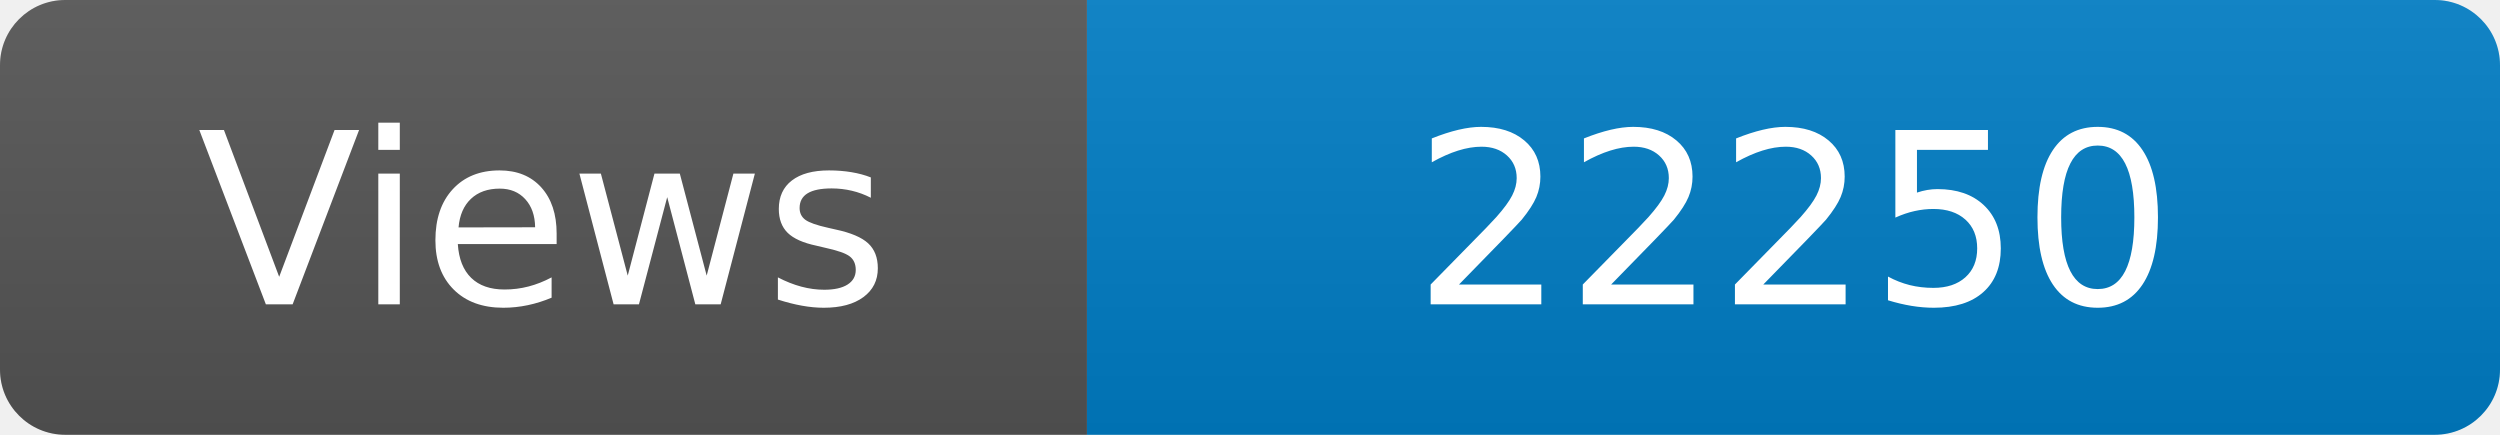
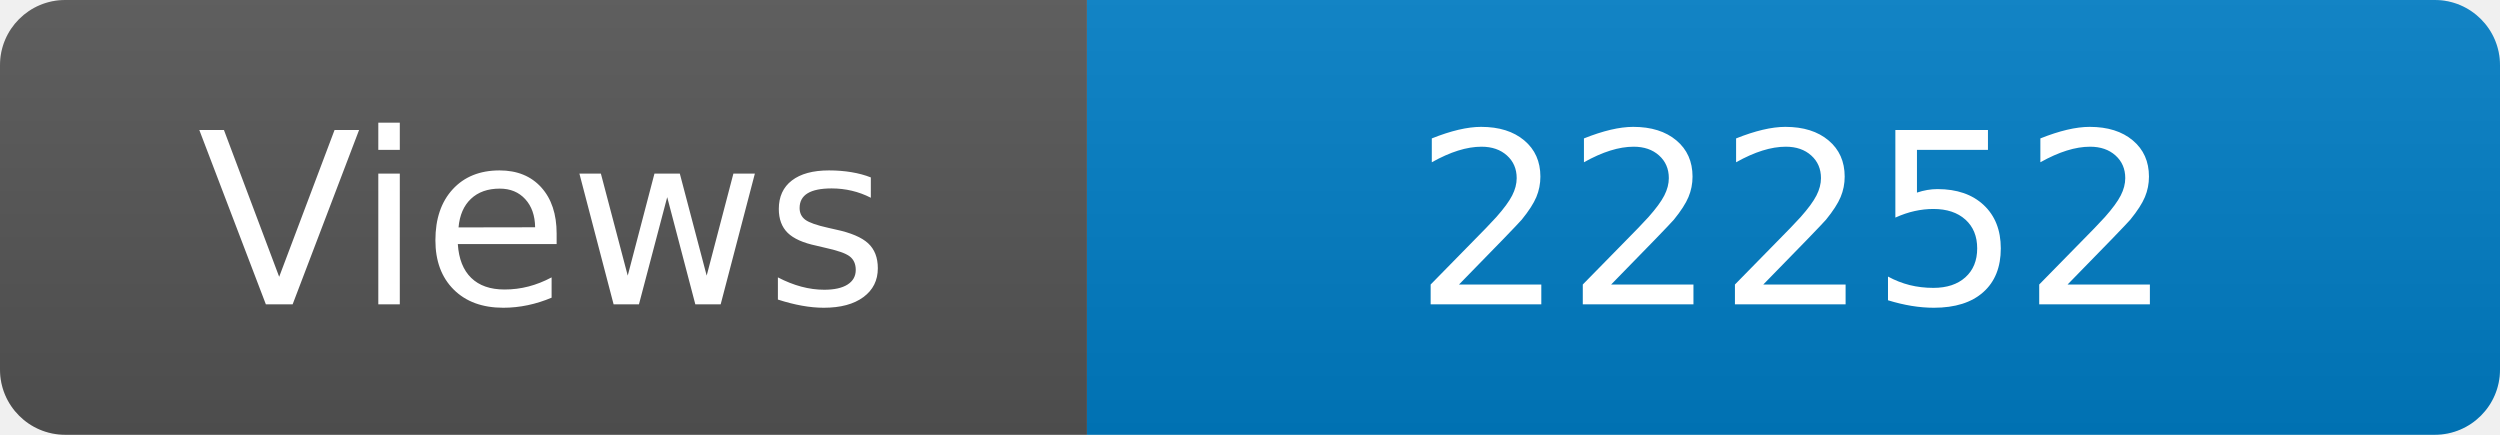
<svg xmlns="http://www.w3.org/2000/svg" width="115" height="20" role="img" aria-label="Maintained?: yes">
  <linearGradient id="s" x2="0" y2="100%">
    <stop offset="0" stop-color="#bbb" stop-opacity=".1" />
    <stop offset="1" stop-opacity=".1" />
  </linearGradient>
  <clipPath id="r">
    <rect width="115" height="20" rx="3" fill="#fff" />
  </clipPath>
  <g clip-path="url(#r)">
    <rect width="50" height="20" fill="#555" />
    <rect x="50" width="160" height="20" fill="#007ec6" />
    <rect width="115" height="20" fill="url(#s)" />
  </g>
  <g fill="#fff" text-anchor="middle" font-family="Verdana,Geneva,DejaVu Sans,sans-serif" font-size="110">
    <text x="250" y="140" transform="scale(.1)" fill="#fff">Views</text>
-     <text x="825" y="140" transform="scale(.1)" fill="#fff">22250</text>
+     <text x="825" y="140" transform="scale(.1)" fill="#fff">22252</text>
  </g>
</svg>
